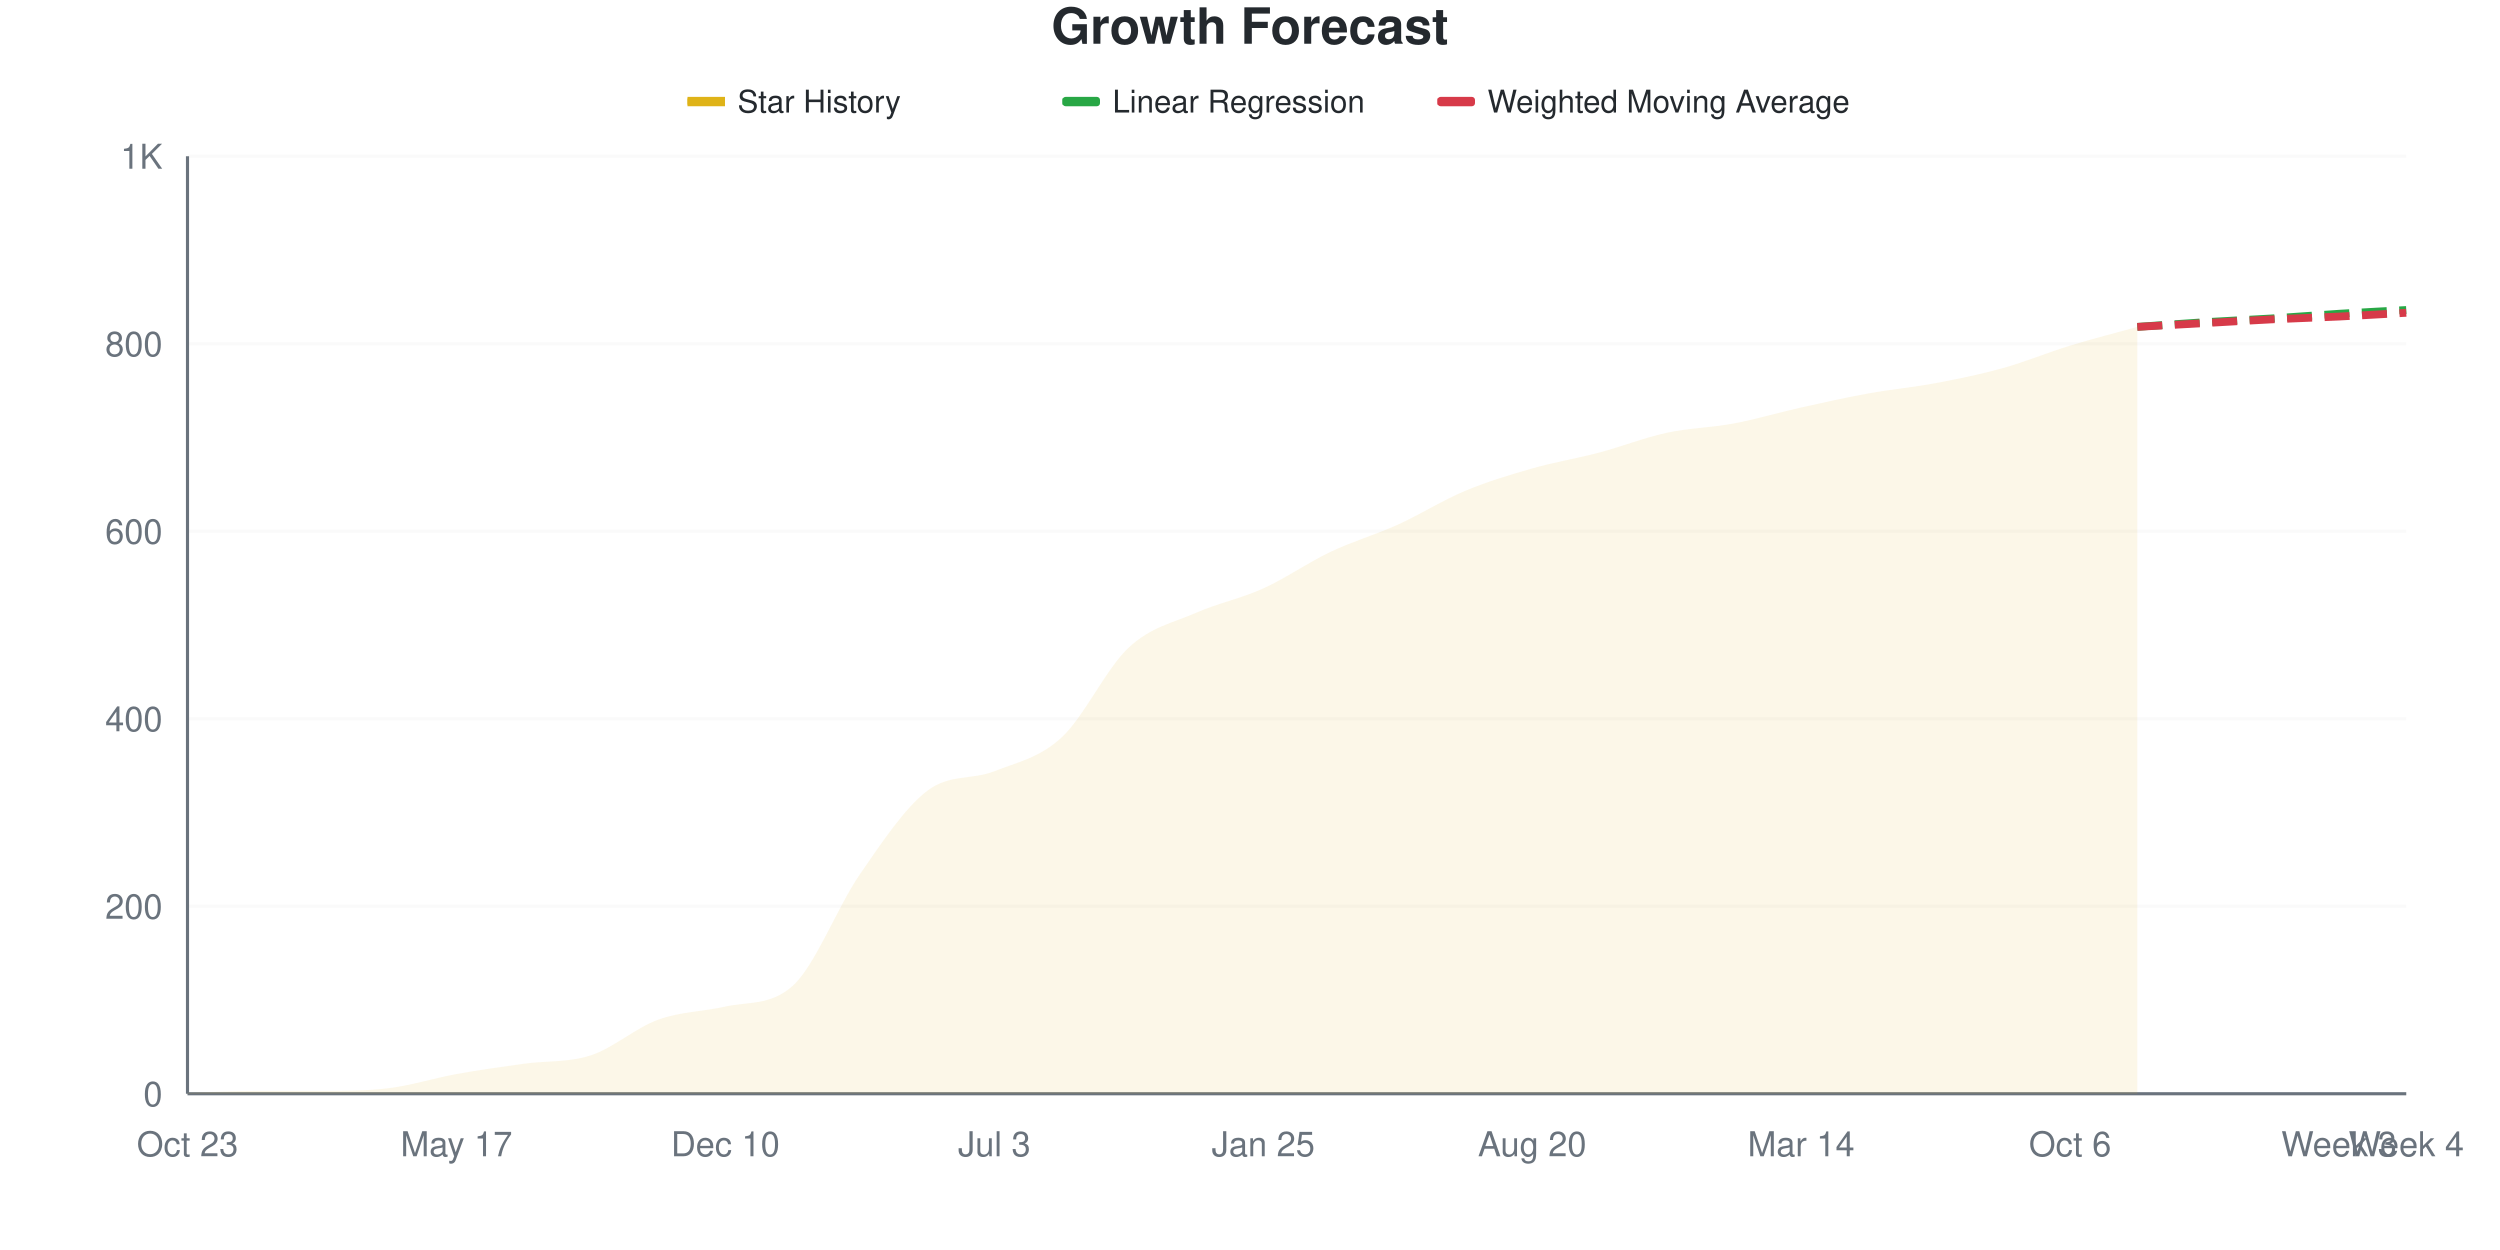
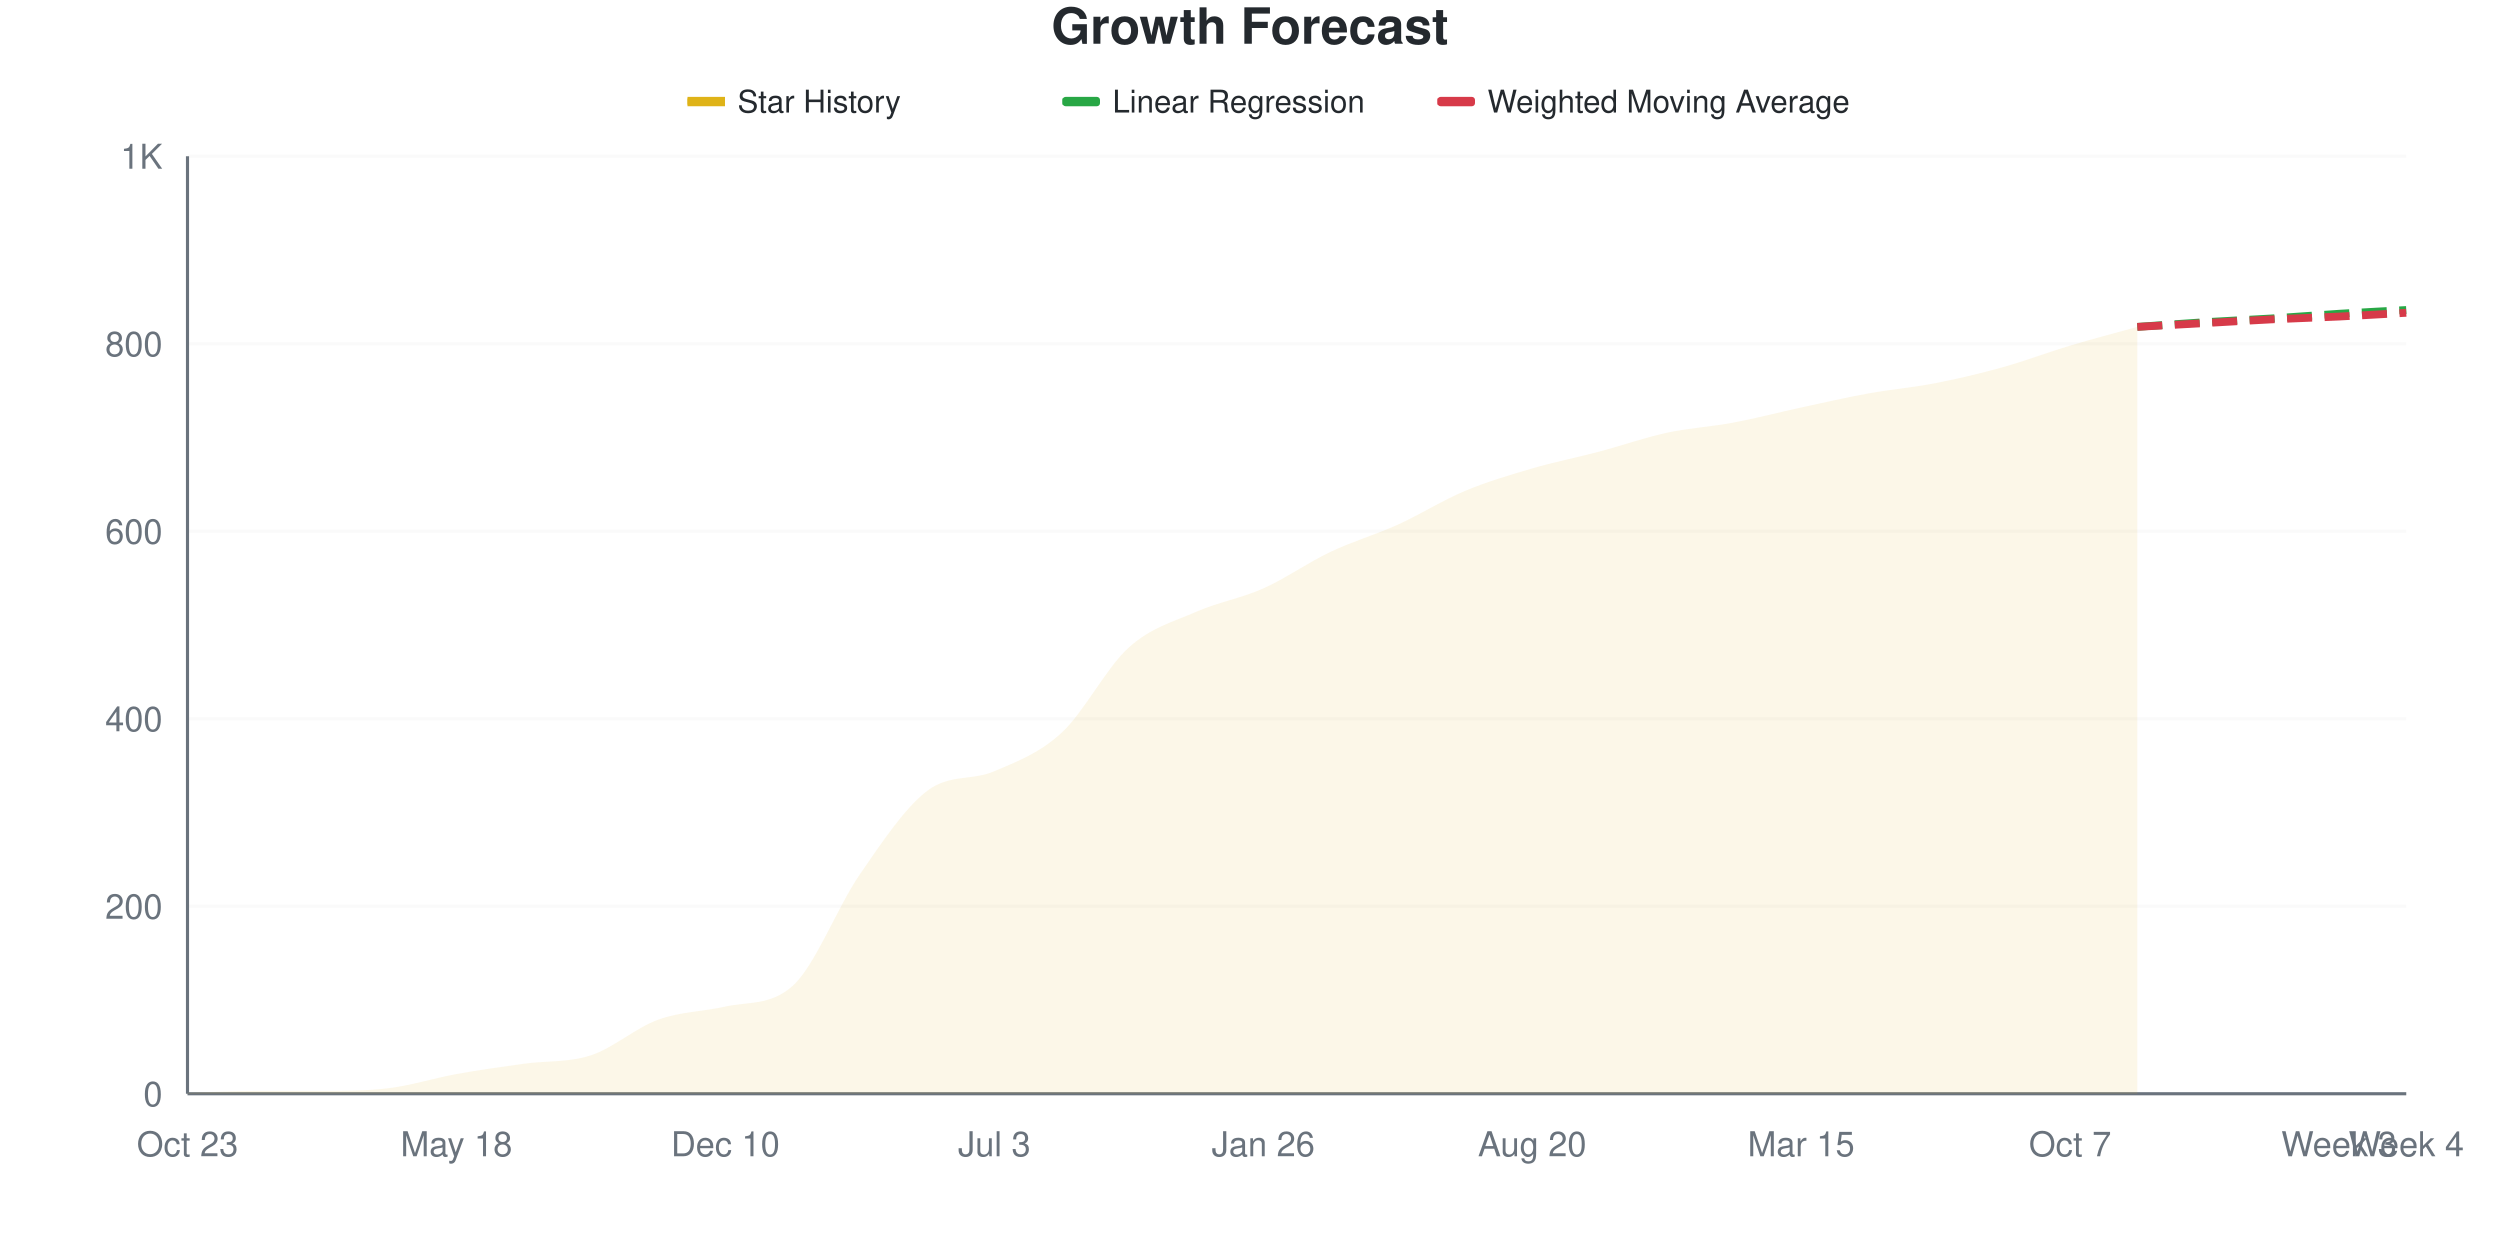
<svg xmlns="http://www.w3.org/2000/svg" viewBox="0 0 800 400" width="800" height="400">
  <style>
    @keyframes drawLine {
      to { stroke-dashoffset: 0; }
    }
    @keyframes fadeInPoint {
      from { opacity: 0; }
      to { opacity: 1; }
    }
    .data-line-0 {
-       stroke-dasharray: 1048;
-       stroke-dashoffset: 1048;
+       stroke-dasharray: 1047;
+       stroke-dashoffset: 1047;
      animation: drawLine 2s ease-out forwards;
    }
    .data-point {
      opacity: 0;
      animation: fadeInPoint 0.5s ease-out forwards;
    }
    .chart-bg { fill: #fff; }
    .chart-text { fill: #24292e; }
    .chart-muted { fill: #6a737d; }
    .chart-grid { stroke: #eee; }
    .chart-axis { stroke: #6a737d; }
    @media (prefers-color-scheme: dark) {
      .chart-bg { fill: #0d1117; }
      .chart-text { fill: #e6edf3; }
      .chart-muted { fill: #8b949e; }
      .chart-grid { stroke: #21262d; }
      .chart-axis { stroke: #8b949e; }
    }
  </style>
  <rect width="800" height="400" class="chart-bg" />
  <text x="400" y="14" text-anchor="middle" class="chart-text" font-size="16" font-weight="bold" font-family="-apple-system, BlinkMacSystemFont, 'Segoe UI', Helvetica, Arial, sans-serif">Growth Forecast</text>
  <g class="legend">
    <rect x="220" y="31" width="12" height="3" fill="#dfb317" />
    <line x1="220" y1="32.5" x2="232" y2="32.5" stroke="#dfb317" stroke-width="2" />
    <text x="236" y="36" class="chart-text" font-size="10" font-family="-apple-system, BlinkMacSystemFont, 'Segoe UI', Helvetica, Arial, sans-serif">Star History</text>
    <rect x="340" y="31" width="12" height="3" fill="#28a745" rx="1" />
    <line x1="340" y1="32.5" x2="352" y2="32.5" stroke="#28a745" stroke-width="2" stroke-dasharray="4,2" />
    <text x="356" y="36" class="chart-text" font-size="10" font-family="-apple-system, BlinkMacSystemFont, 'Segoe UI', Helvetica, Arial, sans-serif">Linear Regression</text>
    <rect x="460" y="31" width="12" height="3" fill="#d73a49" rx="1" />
    <line x1="460" y1="32.5" x2="472" y2="32.5" stroke="#d73a49" stroke-width="2" stroke-dasharray="4,2" />
    <text x="476" y="36" class="chart-text" font-size="10" font-family="-apple-system, BlinkMacSystemFont, 'Segoe UI', Helvetica, Arial, sans-serif">Weighted Moving Average</text>
  </g>
  <g class="grid">
    <line x1="60" y1="350" x2="770" y2="350" class="chart-grid" stroke-opacity="0.3" />
    <text x="52" y="354" text-anchor="end" class="chart-muted" font-size="11" font-family="-apple-system, BlinkMacSystemFont, 'Segoe UI', Helvetica, Arial, sans-serif">0</text>
    <line x1="60" y1="290" x2="770" y2="290" class="chart-grid" stroke-opacity="0.3" />
    <text x="52" y="294" text-anchor="end" class="chart-muted" font-size="11" font-family="-apple-system, BlinkMacSystemFont, 'Segoe UI', Helvetica, Arial, sans-serif">200</text>
    <line x1="60" y1="230" x2="770" y2="230" class="chart-grid" stroke-opacity="0.3" />
    <text x="52" y="234" text-anchor="end" class="chart-muted" font-size="11" font-family="-apple-system, BlinkMacSystemFont, 'Segoe UI', Helvetica, Arial, sans-serif">400</text>
    <line x1="60" y1="170" x2="770" y2="170" class="chart-grid" stroke-opacity="0.3" />
    <text x="52" y="174" text-anchor="end" class="chart-muted" font-size="11" font-family="-apple-system, BlinkMacSystemFont, 'Segoe UI', Helvetica, Arial, sans-serif">600</text>
    <line x1="60" y1="110" x2="770" y2="110" class="chart-grid" stroke-opacity="0.3" />
    <text x="52" y="114" text-anchor="end" class="chart-muted" font-size="11" font-family="-apple-system, BlinkMacSystemFont, 'Segoe UI', Helvetica, Arial, sans-serif">800</text>
    <line x1="60" y1="50" x2="770" y2="50" class="chart-grid" stroke-opacity="0.3" />
    <text x="52" y="54" text-anchor="end" class="chart-muted" font-size="11" font-family="-apple-system, BlinkMacSystemFont, 'Segoe UI', Helvetica, Arial, sans-serif">1K</text>
  </g>
  <g class="milestones">
    
  </g>
  <g class="x-axis">
    <text x="60" y="370" text-anchor="middle" class="chart-muted" font-size="11" font-family="-apple-system, BlinkMacSystemFont, 'Segoe UI', Helvetica, Arial, sans-serif">Oct 23</text>
-     <text x="146.061" y="370" text-anchor="middle" class="chart-muted" font-size="11" font-family="-apple-system, BlinkMacSystemFont, 'Segoe UI', Helvetica, Arial, sans-serif">May 17</text>
+     <text x="146.061" y="370" text-anchor="middle" class="chart-muted" font-size="11" font-family="-apple-system, BlinkMacSystemFont, 'Segoe UI', Helvetica, Arial, sans-serif">May 18</text>
    <text x="232.121" y="370" text-anchor="middle" class="chart-muted" font-size="11" font-family="-apple-system, BlinkMacSystemFont, 'Segoe UI', Helvetica, Arial, sans-serif">Dec 10</text>
    <text x="318.182" y="370" text-anchor="middle" class="chart-muted" font-size="11" font-family="-apple-system, BlinkMacSystemFont, 'Segoe UI', Helvetica, Arial, sans-serif">Jul 3</text>
-     <text x="404.242" y="370" text-anchor="middle" class="chart-muted" font-size="11" font-family="-apple-system, BlinkMacSystemFont, 'Segoe UI', Helvetica, Arial, sans-serif">Jan 25</text>
+     <text x="404.242" y="370" text-anchor="middle" class="chart-muted" font-size="11" font-family="-apple-system, BlinkMacSystemFont, 'Segoe UI', Helvetica, Arial, sans-serif">Jan 26</text>
    <text x="490.303" y="370" text-anchor="middle" class="chart-muted" font-size="11" font-family="-apple-system, BlinkMacSystemFont, 'Segoe UI', Helvetica, Arial, sans-serif">Aug 20</text>
-     <text x="576.364" y="370" text-anchor="middle" class="chart-muted" font-size="11" font-family="-apple-system, BlinkMacSystemFont, 'Segoe UI', Helvetica, Arial, sans-serif">Mar 14</text>
-     <text x="662.424" y="370" text-anchor="middle" class="chart-muted" font-size="11" font-family="-apple-system, BlinkMacSystemFont, 'Segoe UI', Helvetica, Arial, sans-serif">Oct 6</text>
+     <text x="576.364" y="370" text-anchor="middle" class="chart-muted" font-size="11" font-family="-apple-system, BlinkMacSystemFont, 'Segoe UI', Helvetica, Arial, sans-serif">Mar 15</text>
+     <text x="662.424" y="370" text-anchor="middle" class="chart-muted" font-size="11" font-family="-apple-system, BlinkMacSystemFont, 'Segoe UI', Helvetica, Arial, sans-serif">Oct 7</text>
    <text x="748.485" y="370" text-anchor="middle" class="chart-muted" font-size="11" font-family="-apple-system, BlinkMacSystemFont, 'Segoe UI', Helvetica, Arial, sans-serif">Week 3</text>
    <text x="770" y="370" text-anchor="middle" class="chart-muted" font-size="11" font-family="-apple-system, BlinkMacSystemFont, 'Segoe UI', Helvetica, Arial, sans-serif">Week 4</text>
  </g>
  <line x1="60" y1="50" x2="60" y2="350" class="chart-axis" stroke-width="1" />
  <line x1="60" y1="350" x2="770" y2="350" class="chart-axis" stroke-width="1" />
-   <path d="M60,350 L60,349.7 C67.172,349.5 74.343,349.1 81.515,349.1 C88.687,349.1 95.859,349.1 103.03,349.1 C110.202,349.1 117.374,349.1 124.545,348.2 C131.717,347.3 138.889,345 146.061,343.7 C153.232,342.4 160.404,341.4 167.576,340.4 C174.747,339.4 181.919,340.05 189.091,337.7 C196.263,335.35 203.434,328.9 210.606,326.3 C217.778,323.7 224.949,323.733 232.121,322.1 C239.293,320.467 246.465,321.895 253.636,315.5 C260.808,309.105 267.98,290.2 275.152,279.8 C282.323,269.4 289.495,258.6 296.667,253.1 C303.838,247.6 311.01,249.65 318.182,246.8 C325.354,243.95 332.525,242.6 339.697,236 C346.869,229.4 354.04,213.85 361.212,207.2 C368.384,200.55 375.556,199.25 382.727,196.1 C389.899,192.95 397.071,191.55 404.242,188.3 C411.414,185.05 418.586,180 425.758,176.6 C432.929,173.2 440.101,171.15 447.273,167.9 C454.444,164.65 461.616,160.1 468.788,157.1 C475.96,154.1 483.131,151.95 490.303,149.9 C497.475,147.85 504.646,146.7 511.818,144.8 C518.99,142.9 526.162,140.05 533.333,138.5 C540.505,136.95 547.677,136.85 554.848,135.5 C562.02,134.15 569.192,132 576.364,130.4 C583.535,128.8 590.707,127.2 597.879,125.9 C605.051,124.6 612.222,123.95 619.394,122.6 C626.566,121.25 633.737,119.8 640.909,117.8 C648.081,115.8 655.253,112.8 662.424,110.6 C669.596,108.4 676.768,106.6 683.939,104.6 L683.939,350 L60,350 Z" fill="#dfb317" fill-opacity="0.1" />
-   <path d="M60,350 L60,349.7 C67.172,349.5 74.343,349.1 81.515,349.1 C88.687,349.1 95.859,349.1 103.03,349.1 C110.202,349.1 117.374,349.1 124.545,348.2 C131.717,347.3 138.889,345 146.061,343.7 C153.232,342.4 160.404,341.4 167.576,340.4 C174.747,339.4 181.919,340.05 189.091,337.7 C196.263,335.35 203.434,328.9 210.606,326.3 C217.778,323.7 224.949,323.733 232.121,322.1 C239.293,320.467 246.465,321.895 253.636,315.5 C260.808,309.105 267.98,290.2 275.152,279.8 C282.323,269.4 289.495,258.6 296.667,253.1 C303.838,247.6 311.01,249.65 318.182,246.8 C325.354,243.95 332.525,242.6 339.697,236 C346.869,229.4 354.04,213.85 361.212,207.2 C368.384,200.55 375.556,199.25 382.727,196.1 C389.899,192.95 397.071,191.55 404.242,188.3 C411.414,185.05 418.586,180 425.758,176.6 C432.929,173.2 440.101,171.15 447.273,167.9 C454.444,164.65 461.616,160.1 468.788,157.1 C475.96,154.1 483.131,151.95 490.303,149.9 C497.475,147.85 504.646,146.7 511.818,144.8 C518.99,142.9 526.162,140.05 533.333,138.5 C540.505,136.95 547.677,136.85 554.848,135.5 C562.02,134.15 569.192,132 576.364,130.4 C583.535,128.8 590.707,127.2 597.879,125.9 C605.051,124.6 612.222,123.95 619.394,122.6 C626.566,121.25 633.737,119.8 640.909,117.8 C648.081,115.8 655.253,112.8 662.424,110.6 C669.596,108.4 676.768,106.6 683.939,104.6" fill="none" stroke="#dfb317" stroke-width="2.5" class="data-line-0" />
+   <path d="M60,350 L60,349.7 C67.172,349.5 74.343,349.1 81.515,349.1 C88.687,349.1 95.859,349.1 103.03,349.1 C110.202,349.1 117.374,349.1 124.545,348.2 C131.717,347.3 138.889,345 146.061,343.7 C153.232,342.4 160.404,341.4 167.576,340.4 C174.747,339.4 181.919,340.05 189.091,337.7 C196.263,335.35 203.434,328.9 210.606,326.3 C217.778,323.7 224.949,323.733 232.121,322.1 C239.293,320.467 246.465,321.895 253.636,315.5 C260.808,309.105 267.98,290.2 275.152,279.8 C282.323,269.4 289.495,258.588 296.667,253.1 C303.838,247.612 311.01,249.893 318.182,246.8 C325.354,243.707 332.525,241.1 339.697,234.5 C346.869,227.9 354.04,213.65 361.212,207.2 C368.384,200.75 375.556,198.95 382.727,195.8 C389.899,192.65 397.071,191.5 404.242,188.3 C411.414,185.1 418.586,180 425.758,176.6 C432.929,173.2 440.101,171.15 447.273,167.9 C454.444,164.65 461.616,160.1 468.788,157.1 C475.96,154.1 483.131,152 490.303,149.9 C497.475,147.8 504.646,146.4 511.818,144.5 C518.99,142.6 526.162,140.05 533.333,138.5 C540.505,136.95 547.677,136.55 554.848,135.2 C562.02,133.85 569.192,131.95 576.364,130.4 C583.535,128.85 590.707,127.2 597.879,125.9 C605.051,124.6 612.222,124 619.394,122.6 C626.566,121.2 633.737,119.5 640.909,117.5 C648.081,115.5 655.253,112.75 662.424,110.6 C669.596,108.45 676.768,106.6 683.939,104.6 L683.939,350 L60,350 Z" fill="#dfb317" fill-opacity="0.1" />
+   <path d="M60,350 L60,349.7 C67.172,349.5 74.343,349.1 81.515,349.1 C88.687,349.1 95.859,349.1 103.03,349.1 C110.202,349.1 117.374,349.1 124.545,348.2 C131.717,347.3 138.889,345 146.061,343.7 C153.232,342.4 160.404,341.4 167.576,340.4 C174.747,339.4 181.919,340.05 189.091,337.7 C196.263,335.35 203.434,328.9 210.606,326.3 C217.778,323.7 224.949,323.733 232.121,322.1 C239.293,320.467 246.465,321.895 253.636,315.5 C260.808,309.105 267.98,290.2 275.152,279.8 C282.323,269.4 289.495,258.588 296.667,253.1 C303.838,247.612 311.01,249.893 318.182,246.8 C325.354,243.707 332.525,241.1 339.697,234.5 C346.869,227.9 354.04,213.65 361.212,207.2 C368.384,200.75 375.556,198.95 382.727,195.8 C389.899,192.65 397.071,191.5 404.242,188.3 C411.414,185.1 418.586,180 425.758,176.6 C432.929,173.2 440.101,171.15 447.273,167.9 C454.444,164.65 461.616,160.1 468.788,157.1 C475.96,154.1 483.131,152 490.303,149.9 C497.475,147.8 504.646,146.4 511.818,144.5 C518.99,142.6 526.162,140.05 533.333,138.5 C540.505,136.95 547.677,136.55 554.848,135.2 C562.02,133.85 569.192,131.95 576.364,130.4 C583.535,128.85 590.707,127.2 597.879,125.9 C605.051,124.6 612.222,124 619.394,122.6 C626.566,121.2 633.737,119.5 640.909,117.5 C648.081,115.5 655.253,112.75 662.424,110.6 C669.596,108.45 676.768,106.6 683.939,104.6" fill="none" stroke="#dfb317" stroke-width="2.5" class="data-line-0" />
  <path d="M683.939,104.6 C691.111,104.1 698.283,103.55 705.455,103.1 C712.626,102.65 719.798,102.35 726.97,101.9 C734.141,101.45 741.313,100.85 748.485,100.4 C755.657,99.95 762.828,99.6 770,99.2" fill="none" stroke="#28a745" stroke-width="2.5" stroke-dasharray="8,4" />
  <path d="M683.939,104.6 C691.111,104.2 698.283,103.8 705.455,103.4 C712.626,103 719.798,102.55 726.97,102.2 C734.141,101.85 741.313,101.65 748.485,101.3 C755.657,100.95 762.828,100.5 770,100.1" fill="none" stroke="#d73a49" stroke-width="2.5" stroke-dasharray="8,4" />
  <g class="points">
    <circle cx="60" cy="349.7" r="4" fill="#dfb317" class="data-point" style="animation-delay: 1.50s" />
    <circle cx="81.515" cy="349.1" r="4" fill="#dfb317" class="data-point" style="animation-delay: 1.55s" />
    <circle cx="103.03" cy="349.1" r="4" fill="#dfb317" class="data-point" style="animation-delay: 1.60s" />
    <circle cx="124.545" cy="348.2" r="4" fill="#dfb317" class="data-point" style="animation-delay: 1.65s" />
    <circle cx="146.061" cy="343.7" r="4" fill="#dfb317" class="data-point" style="animation-delay: 1.70s" />
    <circle cx="167.576" cy="340.4" r="4" fill="#dfb317" class="data-point" style="animation-delay: 1.75s" />
    <circle cx="189.091" cy="337.7" r="4" fill="#dfb317" class="data-point" style="animation-delay: 1.80s" />
    <circle cx="210.606" cy="326.3" r="4" fill="#dfb317" class="data-point" style="animation-delay: 1.85s" />
    <circle cx="232.121" cy="322.1" r="4" fill="#dfb317" class="data-point" style="animation-delay: 1.90s" />
    <circle cx="253.636" cy="315.5" r="4" fill="#dfb317" class="data-point" style="animation-delay: 1.95s" />
    <circle cx="275.152" cy="279.8" r="4" fill="#dfb317" class="data-point" style="animation-delay: 2.00s" />
    <circle cx="296.667" cy="253.1" r="4" fill="#dfb317" class="data-point" style="animation-delay: 2.05s" />
    <circle cx="318.182" cy="246.8" r="4" fill="#dfb317" class="data-point" style="animation-delay: 2.10s" />
-     <circle cx="339.697" cy="236" r="4" fill="#dfb317" class="data-point" style="animation-delay: 2.15s" />
+     <circle cx="339.697" cy="234.5" r="4" fill="#dfb317" class="data-point" style="animation-delay: 2.15s" />
    <circle cx="361.212" cy="207.2" r="4" fill="#dfb317" class="data-point" style="animation-delay: 2.20s" />
-     <circle cx="382.727" cy="196.1" r="4" fill="#dfb317" class="data-point" style="animation-delay: 2.25s" />
+     <circle cx="382.727" cy="195.8" r="4" fill="#dfb317" class="data-point" style="animation-delay: 2.25s" />
    <circle cx="404.242" cy="188.3" r="4" fill="#dfb317" class="data-point" style="animation-delay: 2.30s" />
    <circle cx="425.758" cy="176.6" r="4" fill="#dfb317" class="data-point" style="animation-delay: 2.35s" />
    <circle cx="447.273" cy="167.9" r="4" fill="#dfb317" class="data-point" style="animation-delay: 2.40s" />
    <circle cx="468.788" cy="157.1" r="4" fill="#dfb317" class="data-point" style="animation-delay: 2.45s" />
    <circle cx="490.303" cy="149.9" r="4" fill="#dfb317" class="data-point" style="animation-delay: 2.50s" />
-     <circle cx="511.818" cy="144.8" r="4" fill="#dfb317" class="data-point" style="animation-delay: 2.55s" />
+     <circle cx="511.818" cy="144.5" r="4" fill="#dfb317" class="data-point" style="animation-delay: 2.55s" />
    <circle cx="533.333" cy="138.5" r="4" fill="#dfb317" class="data-point" style="animation-delay: 2.60s" />
-     <circle cx="554.848" cy="135.5" r="4" fill="#dfb317" class="data-point" style="animation-delay: 2.65s" />
+     <circle cx="554.848" cy="135.2" r="4" fill="#dfb317" class="data-point" style="animation-delay: 2.65s" />
    <circle cx="576.364" cy="130.4" r="4" fill="#dfb317" class="data-point" style="animation-delay: 2.70s" />
    <circle cx="597.879" cy="125.9" r="4" fill="#dfb317" class="data-point" style="animation-delay: 2.75s" />
    <circle cx="619.394" cy="122.6" r="4" fill="#dfb317" class="data-point" style="animation-delay: 2.80s" />
-     <circle cx="640.909" cy="117.8" r="4" fill="#dfb317" class="data-point" style="animation-delay: 2.85s" />
+     <circle cx="640.909" cy="117.5" r="4" fill="#dfb317" class="data-point" style="animation-delay: 2.85s" />
    <circle cx="662.424" cy="110.6" r="4" fill="#dfb317" class="data-point" style="animation-delay: 2.90s" />
    <circle cx="683.939" cy="104.6" r="4" fill="#dfb317" class="data-point" style="animation-delay: 2.95s" />
  </g>
</svg>
